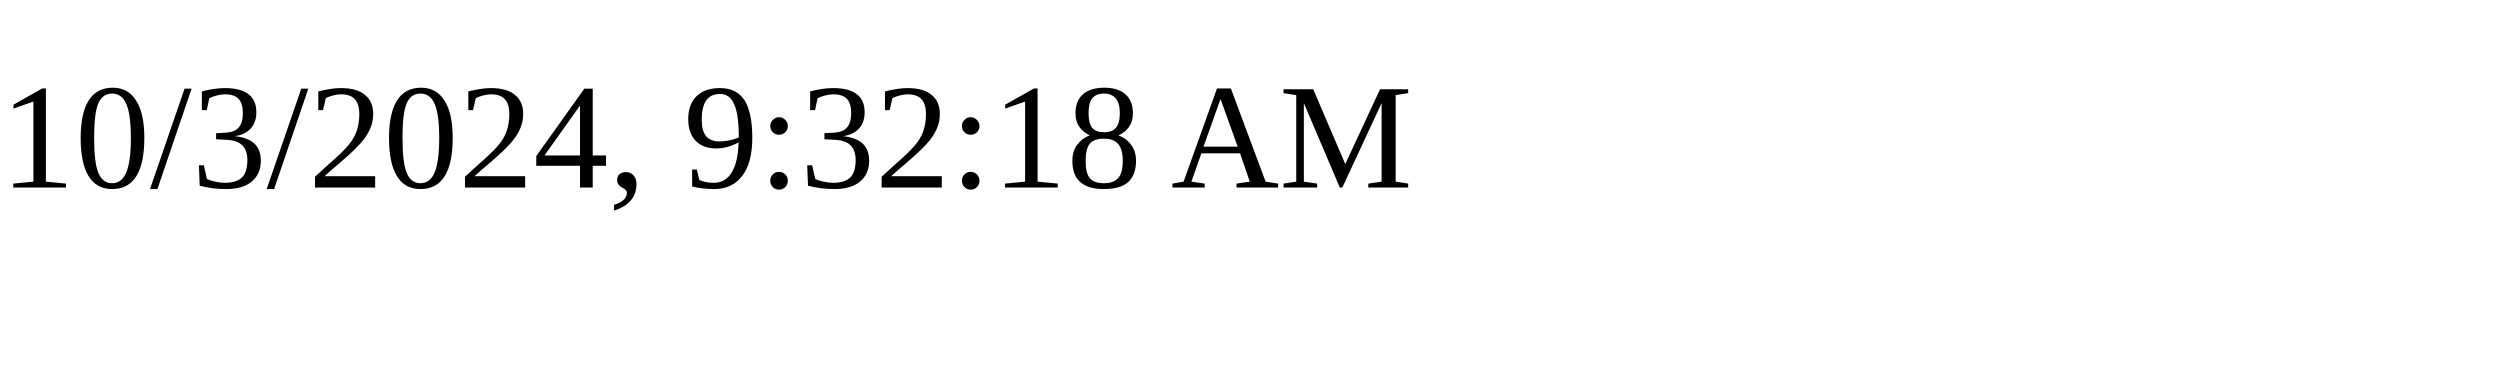
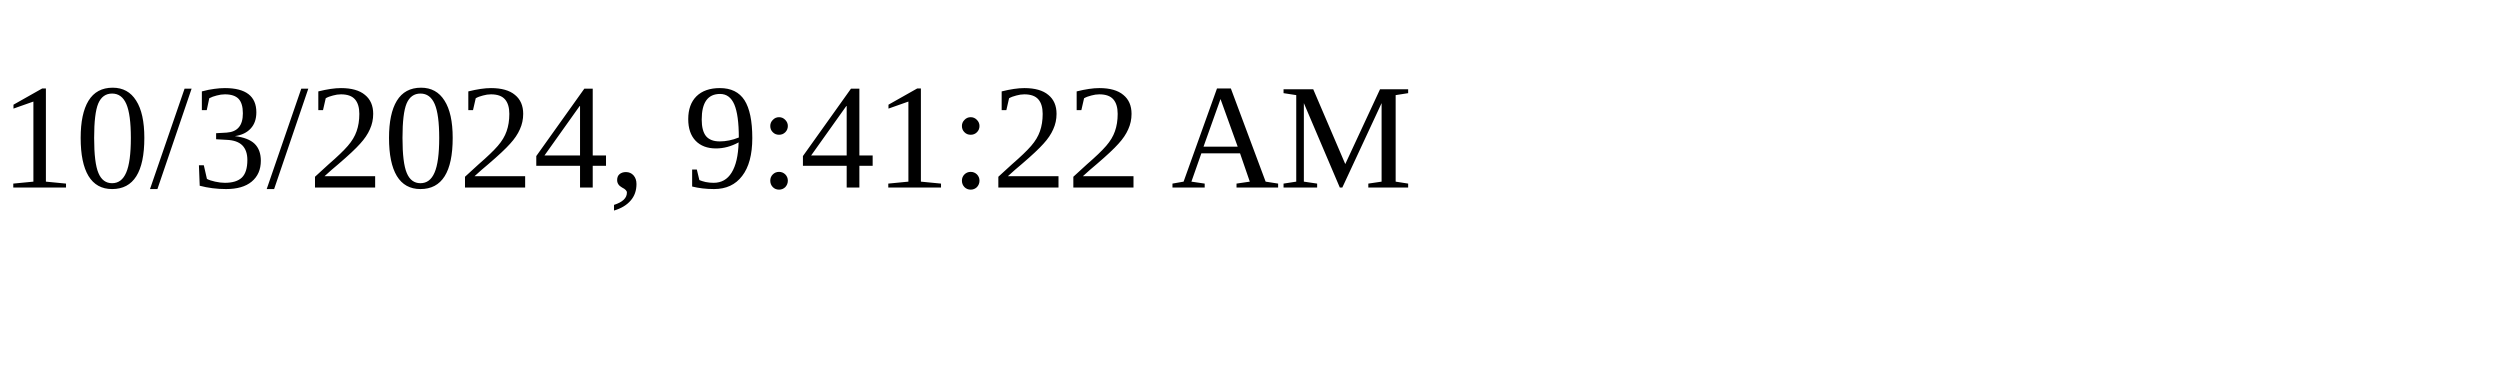
<svg xmlns="http://www.w3.org/2000/svg" height="30" width="200">
-   <text x="0" y="15">10/3/2024, 9:32:18 AM</text>
+   <text x="0" y="15">10/3/2024, 9:41:22 AM</text>
</svg>
